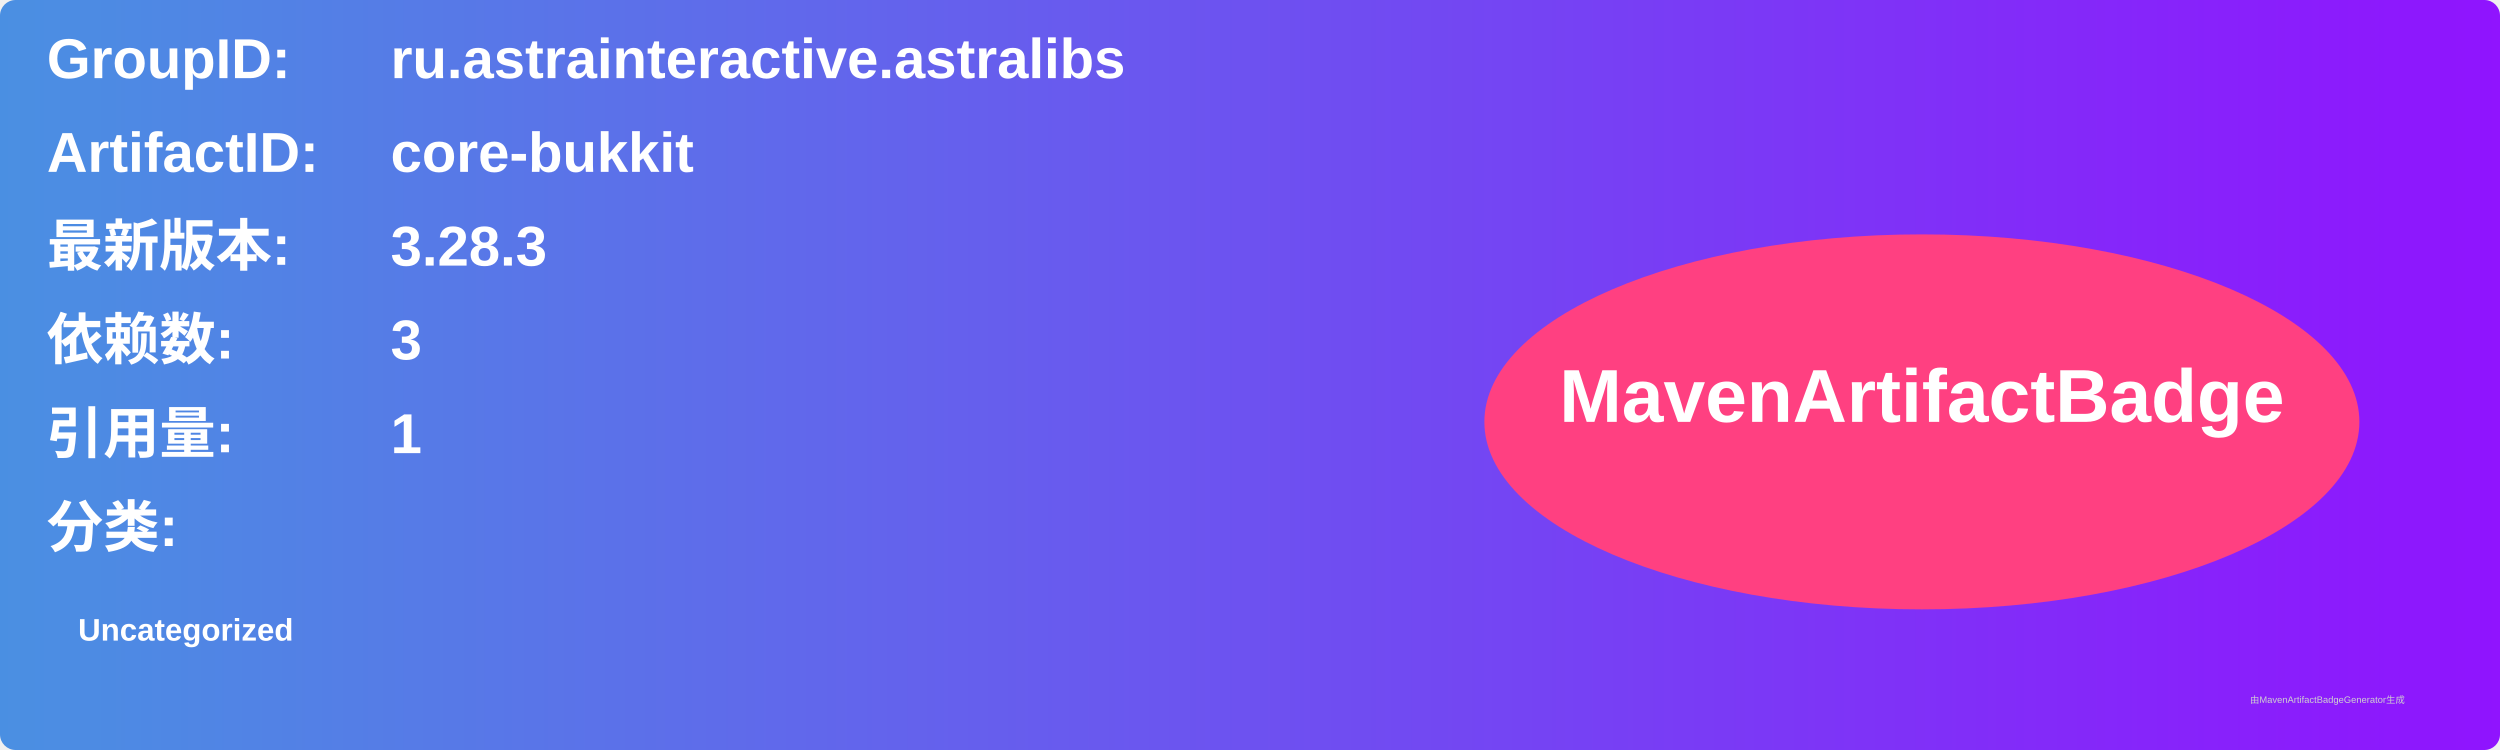
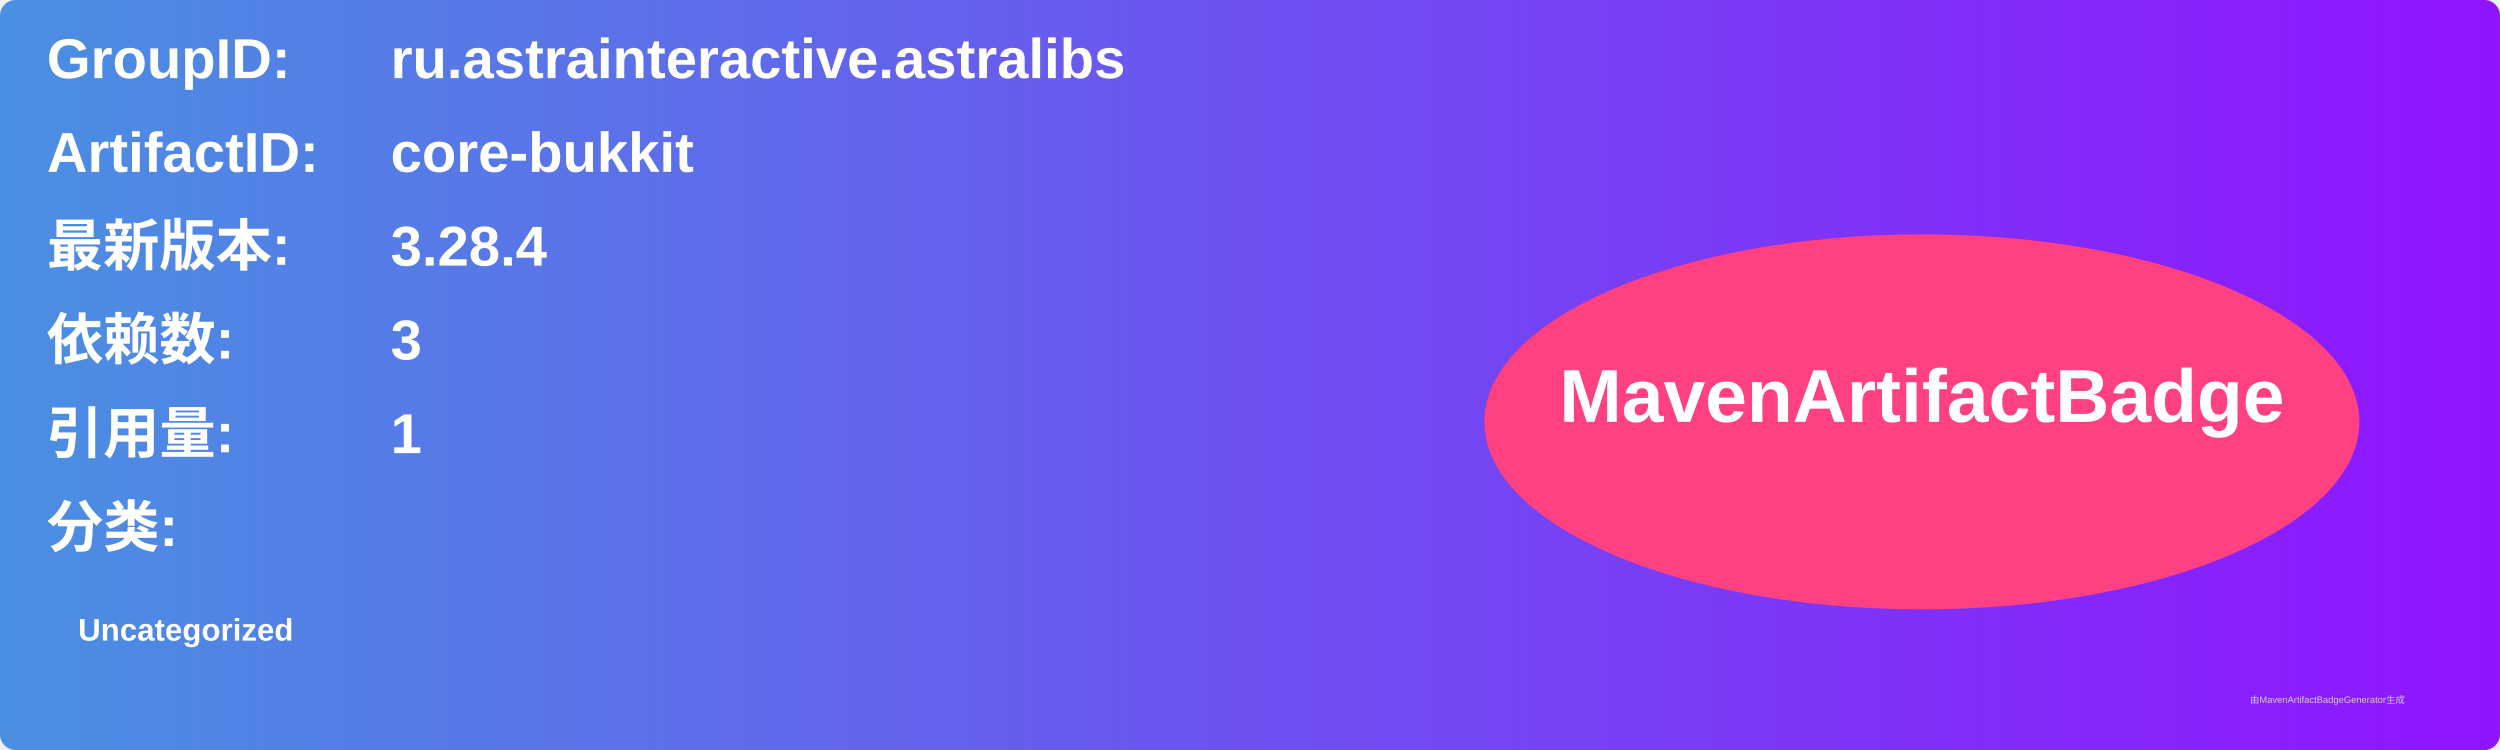
<svg xmlns="http://www.w3.org/2000/svg" width="800" height="240" viewBox="0 0 800 240">
  <linearGradient id="grad" x1="0%" y1="0%" x2="100%" y2="0%">
    <stop offset="0%" stop-color="#4a90e2" />
    <stop offset="100%" stop-color="#9013fe" />
  </linearGradient>
  <rect width="100%" height="100%" rx="5" ry="5" fill="url(#grad)" />
  <g transform="translate(15, 15)">
    <text x="0" y="10" font-family="Arial" font-size="18" fill="white" font-weight="bold" width="260">GroupID:</text>
    <text x="110" y="10" font-family="Arial" font-size="18" fill="white" font-weight="bold" width="460">ru.astrainteractive.astralibs</text>
    <text x="0" y="40" font-family="Arial" font-size="18" fill="white" font-weight="bold" width="260">ArtifactID:</text>
    <text x="110" y="40" font-family="Arial" font-size="18" fill="white" font-weight="bold" width="460">core-bukkit</text>
    <text x="0" y="70" font-family="Arial" font-size="18" fill="white" font-weight="bold">最新版本:</text>
    <text x="110" y="70" font-family="Arial" font-size="18" fill="white" font-weight="bold">
-       <tspan font-weight="bold">3.28.3</tspan>
+       <tspan font-weight="bold">3.28.4</tspan>
    </text>
    <text x="0" y="100" font-family="Arial" font-size="18" fill="white" font-weight="bold">依赖数: </text>
    <text x="110" y="100" font-family="Arial" font-size="18" fill="white">
      <tspan font-weight="bold">3</tspan>
    </text>
    <text x="0" y="130" font-family="Arial" font-size="18" fill="white" font-weight="bold">引用量: </text>
    <text x="110" y="130" font-family="Arial" font-size="18" fill="white">
      <tspan font-weight="bold">1</tspan>
    </text>
    <text x="0" y="160" font-family="Arial" font-size="18" fill="white" font-weight="bold">分类:</text>
    <text x="10" y="190" font-family="Arial" font-size="10" fill="white">
      <tspan font-weight="bold">Uncategorized</tspan>
    </text>
    <ellipse cx="600" cy="120" rx="140" ry="60" fill="#ff4081" />
    <text x="600" y="120" text-anchor="middle" font-family="Arial" font-size="24" fill="white" font-weight="bold">MavenArtifactBadge</text>
  </g>
  <text x="720" y="225" font-family="Arial" font-size="3" fill="#d0d0d0">由MavenArtifactBadgeGenerator生成</text>
</svg>
